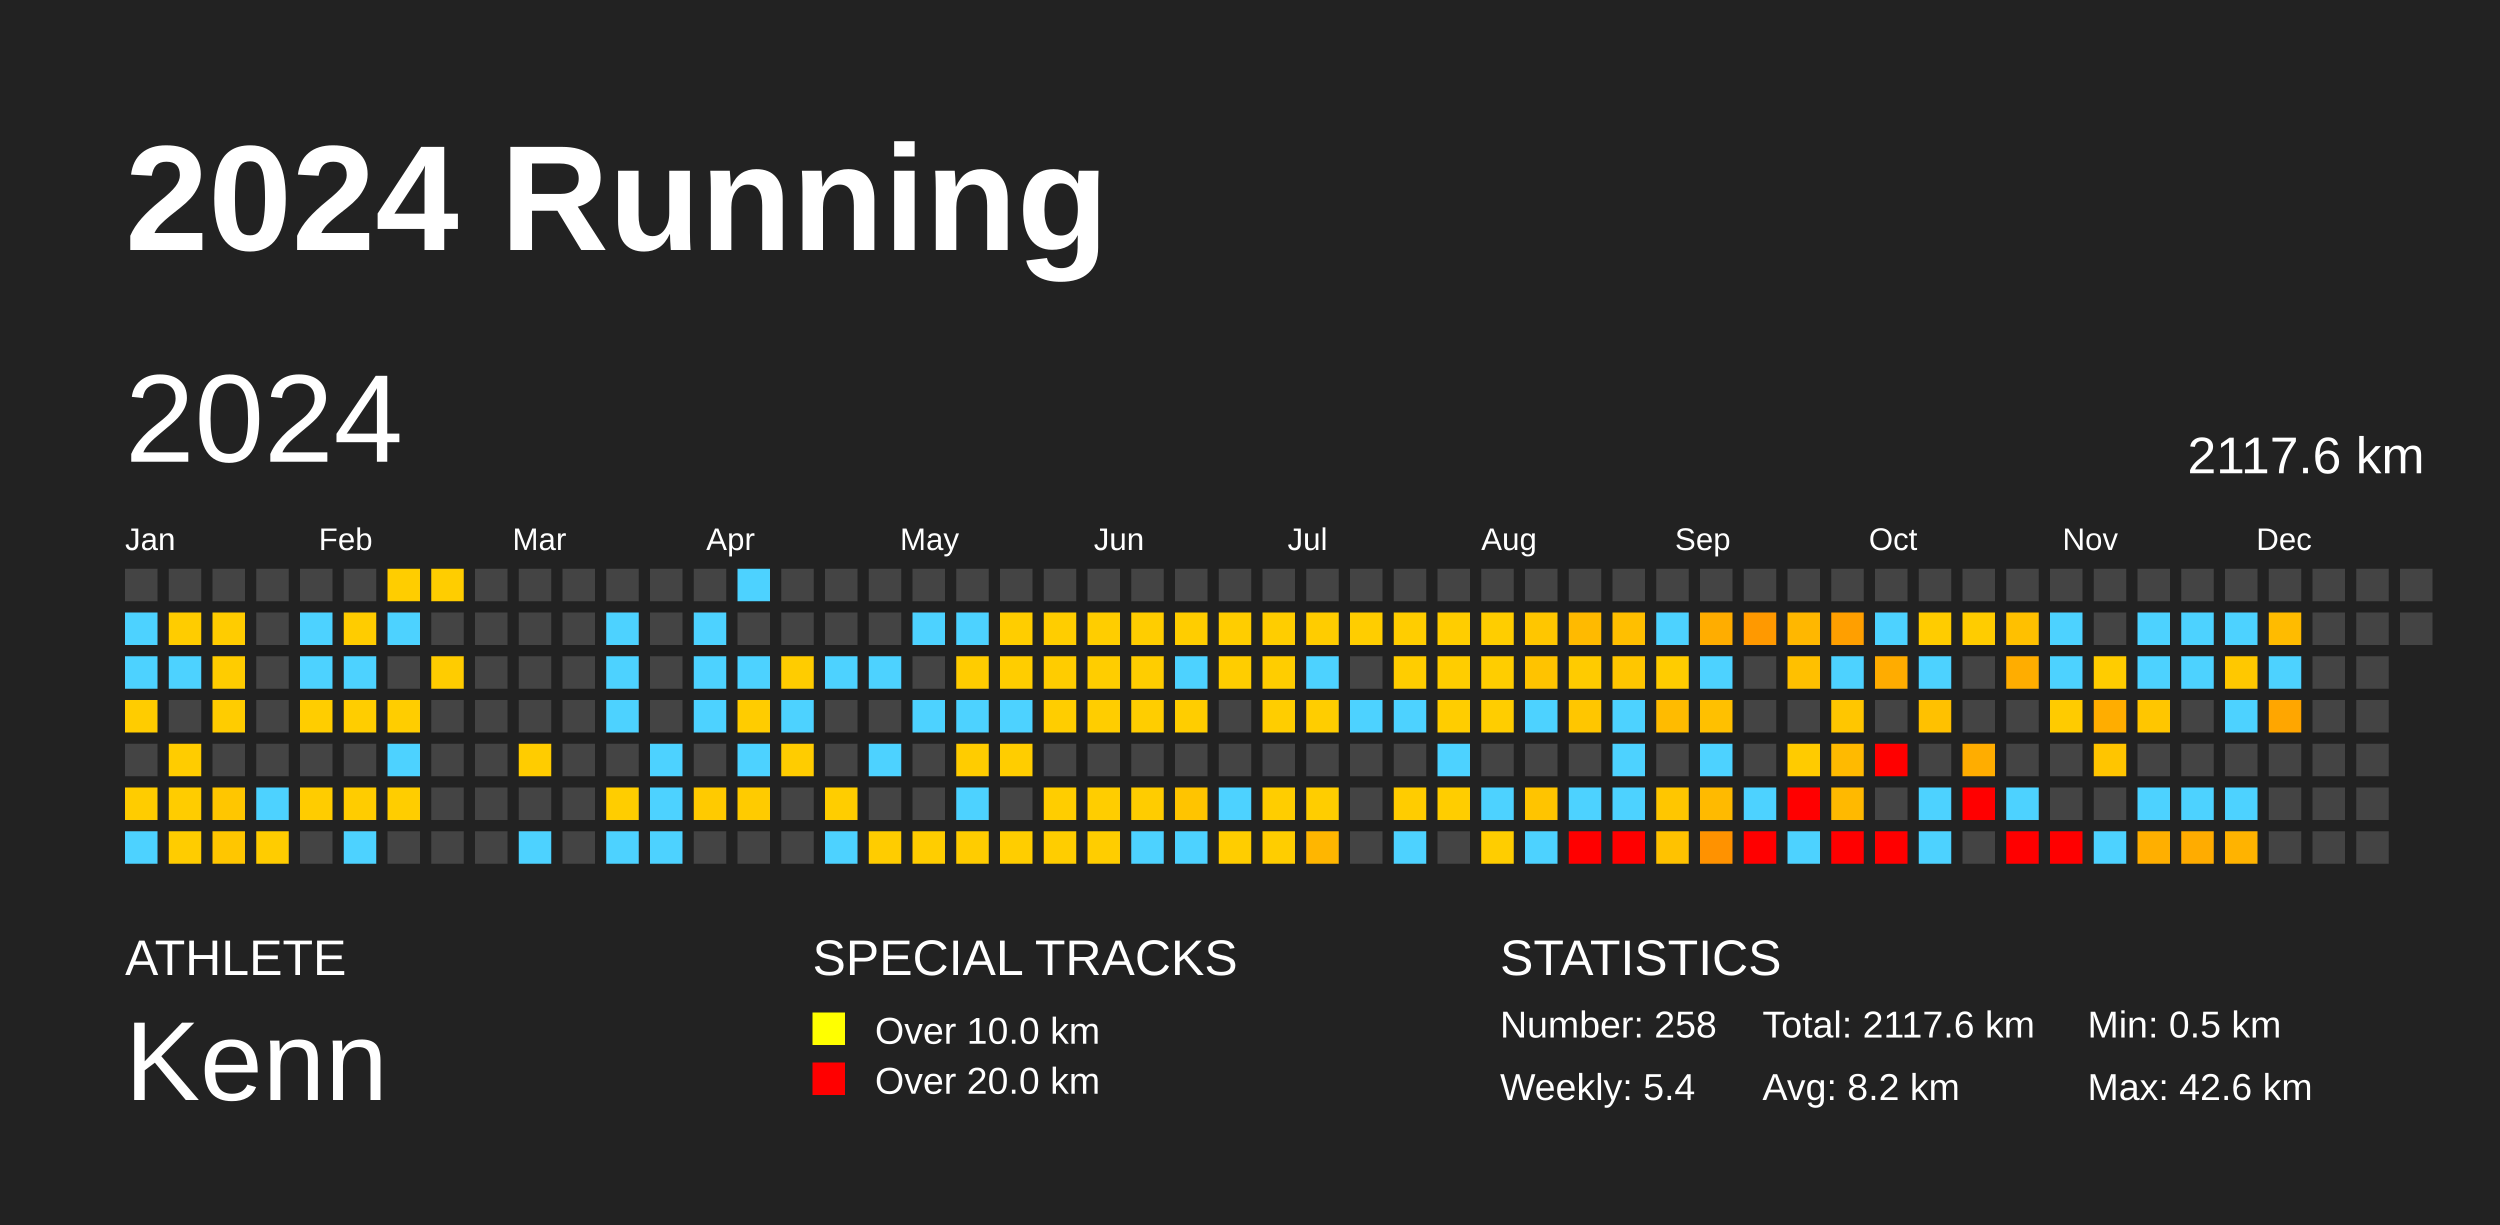
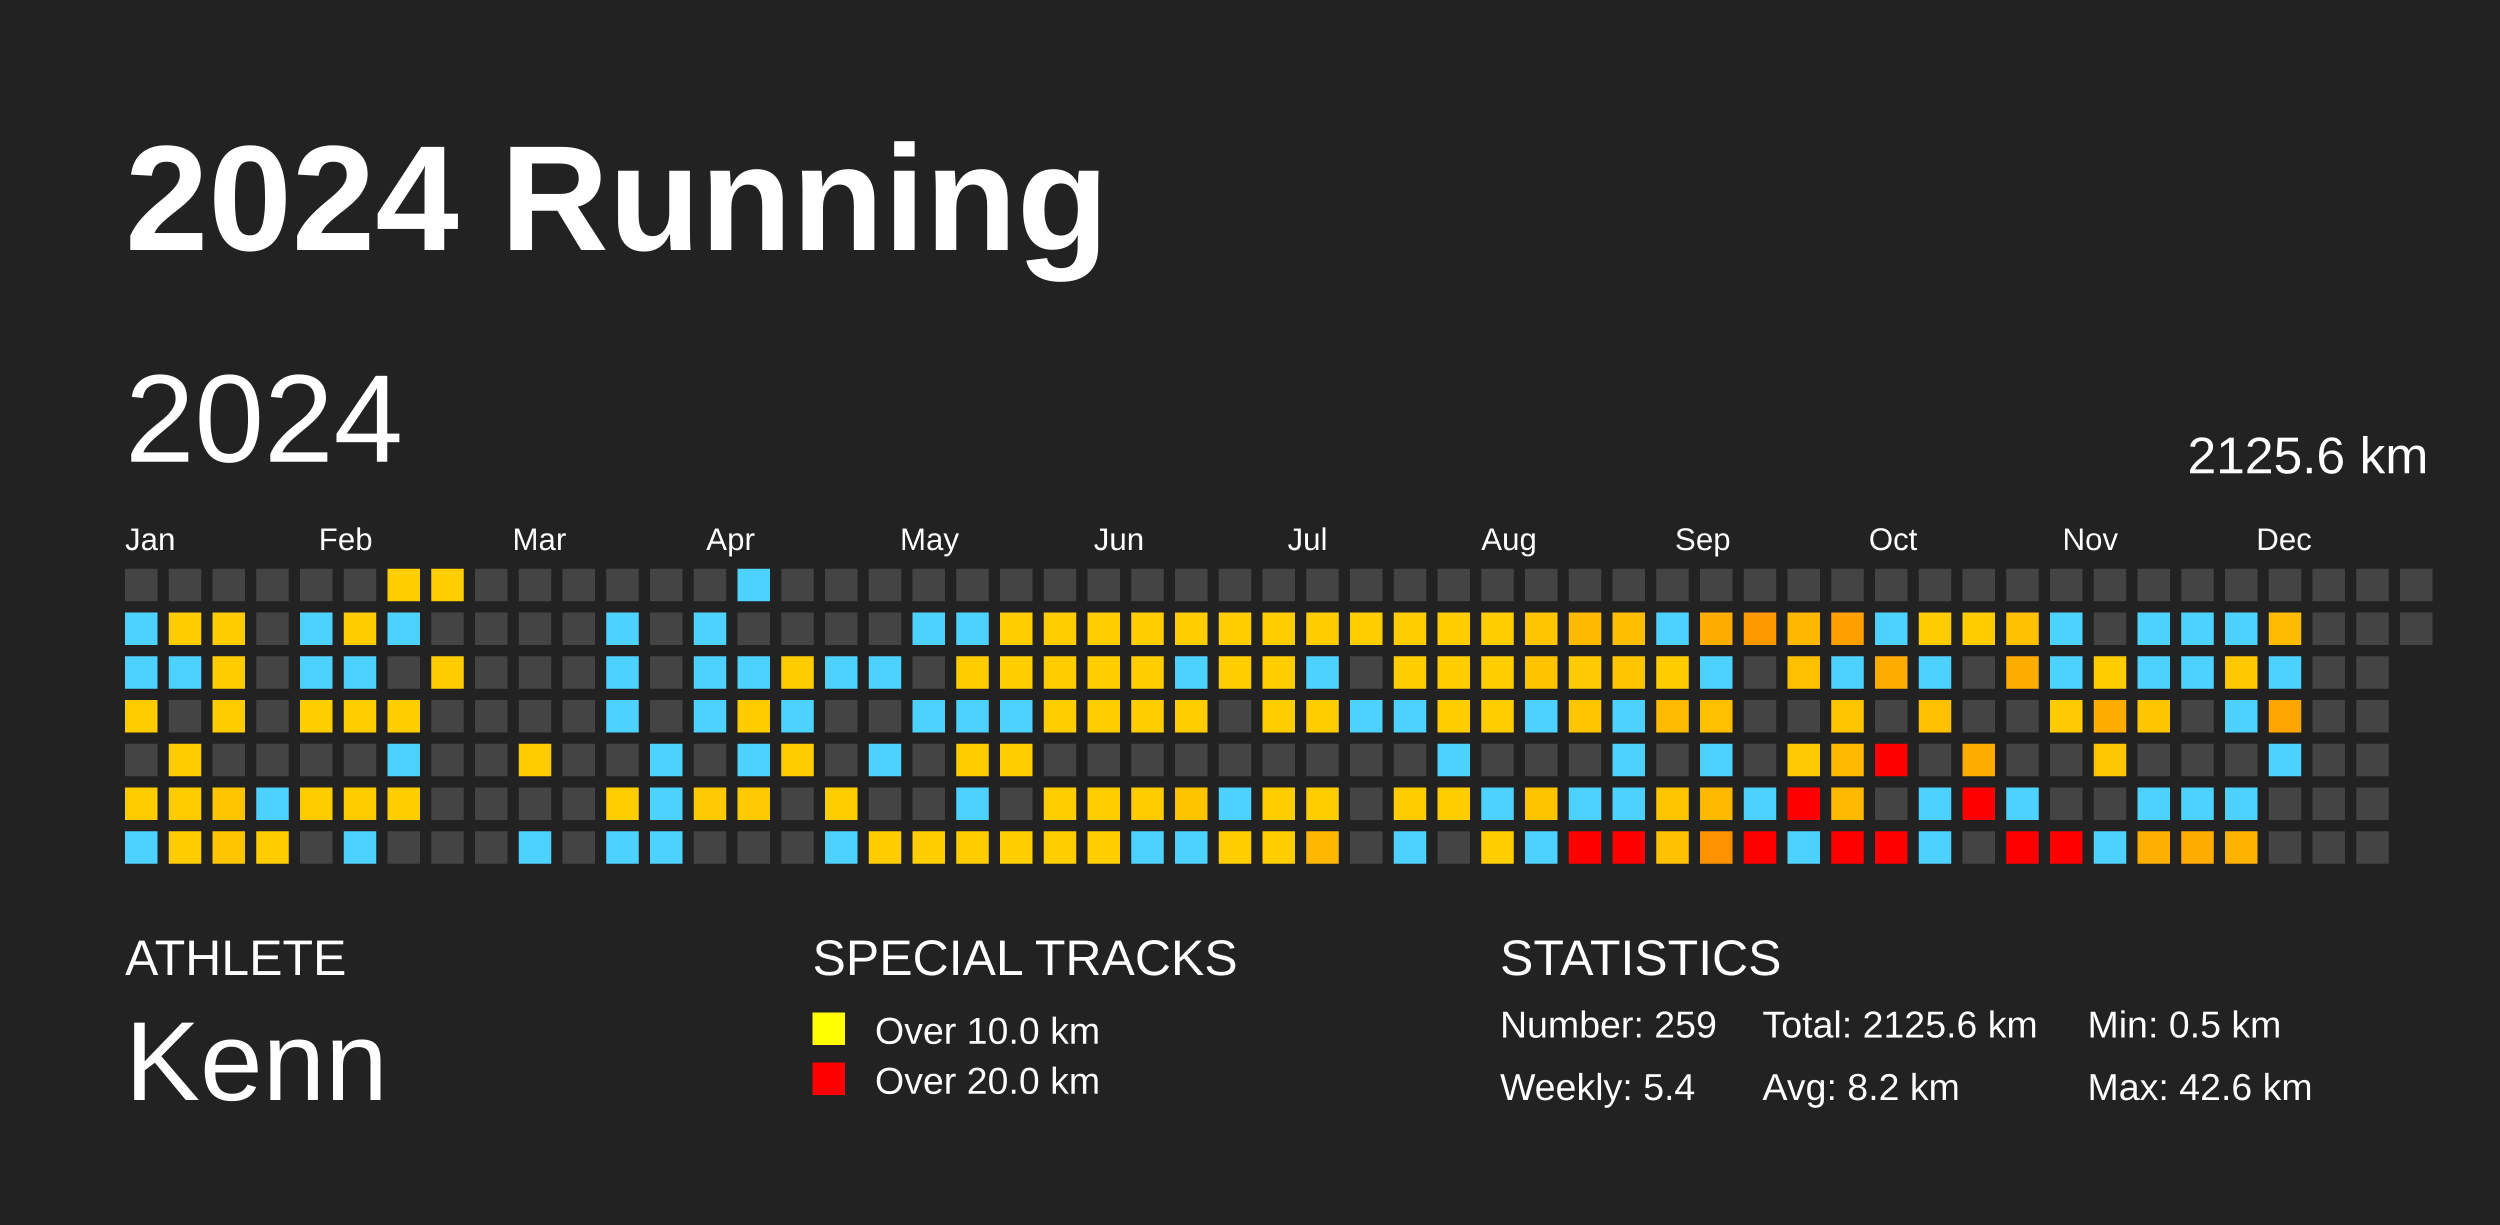
<svg xmlns="http://www.w3.org/2000/svg" baseProfile="full" height="98mm" version="1.1" viewBox="0,0,200,98" width="200mm">
  <defs />
  <rect fill="#222222" height="98" width="200" x="0" y="0" />
  <text fill="#FFFFFF" style="font-size:12px; font-family:Arial; font-weight:bold;" x="10" y="20">2024 Running</text>
  <text fill="#FFFFFF" style="font-size:4px; font-family:Arial" x="10" y="78">ATHLETE</text>
  <text fill="#FFFFFF" style="font-size:9px; font-family:Arial" x="10" y="88">Kenn</text>
  <text fill="#FFFFFF" style="font-size:4px; font-family:Arial" x="65" y="78">SPECIAL TRACKS</text>
  <rect fill="yellow" height="2.6" width="2.6" x="65" y="81" />
  <text fill="#FFFFFF" style="font-size:3px; font-family:Arial" x="70" y="83.5">Over 10.0 km</text>
  <rect fill="red" height="2.6" width="2.6" x="65" y="85" />
  <text fill="#FFFFFF" style="font-size:3px; font-family:Arial" x="70" y="87.5">Over 20.0 km</text>
  <text fill="#FFFFFF" style="font-size:4px; font-family:Arial" x="120" y="78">STATISTICS</text>
-   <text fill="#FFFFFF" style="font-size:3px; font-family:Arial" x="120" y="83">Number: 258</text>
+   <text fill="#FFFFFF" style="font-size:3px; font-family:Arial" x="120" y="83">Number: 259</text>
  <text fill="#FFFFFF" style="font-size:3px; font-family:Arial" x="120" y="88">Weekly: 5.4</text>
-   <text fill="#FFFFFF" style="font-size:3px; font-family:Arial" x="141" y="83">Total: 2117.6 km</text>
+   <text fill="#FFFFFF" style="font-size:3px; font-family:Arial" x="141" y="83">Total: 2125.6 km</text>
  <text fill="#FFFFFF" style="font-size:3px; font-family:Arial" x="141" y="88">Avg: 8.2 km</text>
  <text fill="#FFFFFF" style="font-size:3px; font-family:Arial" x="167" y="83">Min: 0.5 km</text>
  <text fill="#FFFFFF" style="font-size:3px; font-family:Arial" x="167" y="88">Max: 42.6 km</text>
  <text dominant-baseline="hanging" fill="#FFFFFF" style="font-size:10.0px; font-family:Arial;" x="10" y="30">2024</text>
-   <text dominant-baseline="hanging" fill="#FFFFFF" style="font-size:4.125px; font-family:Arial;" x="175" y="35">2117.6 km</text>
+   <text dominant-baseline="hanging" fill="#FFFFFF" style="font-size:4.125px; font-family:Arial;" x="175" y="35">2125.6 km</text>
  <text fill="#FFFFFF" style="font-size:2.5px; font-family:Arial" x="10.0" y="44">Jan</text>
  <text fill="#FFFFFF" style="font-size:2.5px; font-family:Arial" x="25.5" y="44">Feb</text>
  <text fill="#FFFFFF" style="font-size:2.5px; font-family:Arial" x="41.0" y="44">Mar</text>
  <text fill="#FFFFFF" style="font-size:2.5px; font-family:Arial" x="56.5" y="44">Apr</text>
  <text fill="#FFFFFF" style="font-size:2.5px; font-family:Arial" x="72.0" y="44">May</text>
  <text fill="#FFFFFF" style="font-size:2.5px; font-family:Arial" x="87.5" y="44">Jun</text>
  <text fill="#FFFFFF" style="font-size:2.5px; font-family:Arial" x="103.0" y="44">Jul</text>
  <text fill="#FFFFFF" style="font-size:2.5px; font-family:Arial" x="118.5" y="44">Aug</text>
  <text fill="#FFFFFF" style="font-size:2.5px; font-family:Arial" x="134.0" y="44">Sep</text>
  <text fill="#FFFFFF" style="font-size:2.5px; font-family:Arial" x="149.5" y="44">Oct</text>
  <text fill="#FFFFFF" style="font-size:2.5px; font-family:Arial" x="165.0" y="44">Nov</text>
  <text fill="#FFFFFF" style="font-size:2.5px; font-family:Arial" x="180.5" y="44">Dec</text>
  <rect fill="#444444" height="2.6" width="2.6" x="10.0" y="45.5" />
  <rect fill="#4dd2ff" height="2.6" width="2.6" x="10.0" y="49.0" />
  <rect fill="#4dd2ff" height="2.6" width="2.6" x="10.0" y="52.5" />
  <rect fill="#ffcc00" height="2.6" width="2.6" x="10.0" y="56.0" />
  <rect fill="#444444" height="2.6" width="2.6" x="10.0" y="59.5" />
  <rect fill="#ffcc00" height="2.6" width="2.6" x="10.0" y="63.0" />
  <rect fill="#4dd2ff" height="2.6" width="2.6" x="10.0" y="66.5" />
  <rect fill="#444444" height="2.6" width="2.6" x="13.5" y="45.5" />
  <rect fill="#ffcc00" height="2.6" width="2.6" x="13.5" y="49.0" />
  <rect fill="#4dd2ff" height="2.6" width="2.6" x="13.5" y="52.5" />
  <rect fill="#444444" height="2.6" width="2.6" x="13.5" y="56.0" />
  <rect fill="#ffcc00" height="2.6" width="2.6" x="13.5" y="59.5" />
  <rect fill="#ffcc00" height="2.6" width="2.6" x="13.5" y="63.0" />
  <rect fill="#ffcc00" height="2.6" width="2.6" x="13.5" y="66.5" />
  <rect fill="#444444" height="2.6" width="2.6" x="17.0" y="45.5" />
  <rect fill="#ffcc00" height="2.6" width="2.6" x="17.0" y="49.0" />
  <rect fill="#ffcc00" height="2.6" width="2.6" x="17.0" y="52.5" />
  <rect fill="#ffcc00" height="2.6" width="2.6" x="17.0" y="56.0" />
  <rect fill="#444444" height="2.6" width="2.6" x="17.0" y="59.5" />
  <rect fill="#ffc600" height="2.6" width="2.6" x="17.0" y="63.0" />
  <rect fill="#ffc600" height="2.6" width="2.6" x="17.0" y="66.5" />
  <rect fill="#444444" height="2.6" width="2.6" x="20.5" y="45.5" />
  <rect fill="#444444" height="2.6" width="2.6" x="20.5" y="49.0" />
  <rect fill="#444444" height="2.6" width="2.6" x="20.5" y="52.5" />
  <rect fill="#444444" height="2.6" width="2.6" x="20.5" y="56.0" />
  <rect fill="#444444" height="2.6" width="2.6" x="20.5" y="59.5" />
  <rect fill="#4dd2ff" height="2.6" width="2.6" x="20.5" y="63.0" />
  <rect fill="#ffcc00" height="2.6" width="2.6" x="20.5" y="66.5" />
  <rect fill="#444444" height="2.6" width="2.6" x="24.0" y="45.5" />
  <rect fill="#4dd2ff" height="2.6" width="2.6" x="24.0" y="49.0" />
  <rect fill="#4dd2ff" height="2.6" width="2.6" x="24.0" y="52.5" />
  <rect fill="#ffcd00" height="2.6" width="2.6" x="24.0" y="56.0" />
  <rect fill="#444444" height="2.6" width="2.6" x="24.0" y="59.5" />
  <rect fill="#ffcc00" height="2.6" width="2.6" x="24.0" y="63.0" />
  <rect fill="#444444" height="2.6" width="2.6" x="24.0" y="66.5" />
  <rect fill="#444444" height="2.6" width="2.6" x="27.5" y="45.5" />
  <rect fill="#ffcc00" height="2.6" width="2.6" x="27.5" y="49.0" />
  <rect fill="#4dd2ff" height="2.6" width="2.6" x="27.5" y="52.5" />
  <rect fill="#ffcd00" height="2.6" width="2.6" x="27.5" y="56.0" />
  <rect fill="#444444" height="2.6" width="2.6" x="27.5" y="59.5" />
  <rect fill="#ffcc00" height="2.6" width="2.6" x="27.5" y="63.0" />
  <rect fill="#4dd2ff" height="2.6" width="2.6" x="27.5" y="66.5" />
  <rect fill="#ffcd00" height="2.6" width="2.6" x="31.0" y="45.5" />
  <rect fill="#4dd2ff" height="2.6" width="2.6" x="31.0" y="49.0" />
  <rect fill="#444444" height="2.6" width="2.6" x="31.0" y="52.5" />
  <rect fill="#ffcd00" height="2.6" width="2.6" x="31.0" y="56.0" />
  <rect fill="#4dd2ff" height="2.6" width="2.6" x="31.0" y="59.5" />
  <rect fill="#ffcd00" height="2.6" width="2.6" x="31.0" y="63.0" />
  <rect fill="#444444" height="2.6" width="2.6" x="31.0" y="66.5" />
  <rect fill="#ffcd00" height="2.6" width="2.6" x="34.5" y="45.5" />
  <rect fill="#444444" height="2.6" width="2.6" x="34.5" y="49.0" />
  <rect fill="#ffcc00" height="2.6" width="2.6" x="34.5" y="52.5" />
  <rect fill="#444444" height="2.6" width="2.6" x="34.5" y="56.0" />
  <rect fill="#444444" height="2.6" width="2.6" x="34.5" y="59.5" />
  <rect fill="#444444" height="2.6" width="2.6" x="34.5" y="63.0" />
  <rect fill="#444444" height="2.6" width="2.6" x="34.5" y="66.5" />
  <rect fill="#444444" height="2.6" width="2.6" x="38.0" y="45.5" />
  <rect fill="#444444" height="2.6" width="2.6" x="38.0" y="49.0" />
  <rect fill="#444444" height="2.6" width="2.6" x="38.0" y="52.5" />
  <rect fill="#444444" height="2.6" width="2.6" x="38.0" y="56.0" />
  <rect fill="#444444" height="2.6" width="2.6" x="38.0" y="59.5" />
  <rect fill="#444444" height="2.6" width="2.6" x="38.0" y="63.0" />
  <rect fill="#444444" height="2.6" width="2.6" x="38.0" y="66.5" />
  <rect fill="#444444" height="2.6" width="2.6" x="41.5" y="45.5" />
  <rect fill="#444444" height="2.6" width="2.6" x="41.5" y="49.0" />
  <rect fill="#444444" height="2.6" width="2.6" x="41.5" y="52.5" />
  <rect fill="#444444" height="2.6" width="2.6" x="41.5" y="56.0" />
  <rect fill="#ffcc00" height="2.6" width="2.6" x="41.5" y="59.5" />
  <rect fill="#444444" height="2.6" width="2.6" x="41.5" y="63.0" />
  <rect fill="#4dd2ff" height="2.6" width="2.6" x="41.5" y="66.5" />
  <rect fill="#444444" height="2.6" width="2.6" x="45.0" y="45.5" />
  <rect fill="#444444" height="2.6" width="2.6" x="45.0" y="49.0" />
  <rect fill="#444444" height="2.6" width="2.6" x="45.0" y="52.5" />
  <rect fill="#444444" height="2.6" width="2.6" x="45.0" y="56.0" />
  <rect fill="#444444" height="2.6" width="2.6" x="45.0" y="59.5" />
  <rect fill="#444444" height="2.6" width="2.6" x="45.0" y="63.0" />
  <rect fill="#444444" height="2.6" width="2.6" x="45.0" y="66.5" />
  <rect fill="#444444" height="2.6" width="2.6" x="48.5" y="45.5" />
  <rect fill="#4dd2ff" height="2.6" width="2.6" x="48.5" y="49.0" />
  <rect fill="#4dd2ff" height="2.6" width="2.6" x="48.5" y="52.5" />
  <rect fill="#4dd2ff" height="2.6" width="2.6" x="48.5" y="56.0" />
  <rect fill="#444444" height="2.6" width="2.6" x="48.5" y="59.5" />
  <rect fill="#ffcd00" height="2.6" width="2.6" x="48.5" y="63.0" />
  <rect fill="#4dd2ff" height="2.6" width="2.6" x="48.5" y="66.5" />
  <rect fill="#444444" height="2.6" width="2.6" x="52.0" y="45.5" />
  <rect fill="#444444" height="2.6" width="2.6" x="52.0" y="49.0" />
  <rect fill="#444444" height="2.6" width="2.6" x="52.0" y="52.5" />
  <rect fill="#444444" height="2.6" width="2.6" x="52.0" y="56.0" />
  <rect fill="#4dd2ff" height="2.6" width="2.6" x="52.0" y="59.5" />
  <rect fill="#4dd2ff" height="2.6" width="2.6" x="52.0" y="63.0" />
  <rect fill="#4dd2ff" height="2.6" width="2.6" x="52.0" y="66.5" />
  <rect fill="#444444" height="2.6" width="2.6" x="55.5" y="45.5" />
  <rect fill="#4dd2ff" height="2.6" width="2.6" x="55.5" y="49.0" />
  <rect fill="#4dd2ff" height="2.6" width="2.6" x="55.5" y="52.5" />
  <rect fill="#4dd2ff" height="2.6" width="2.6" x="55.5" y="56.0" />
  <rect fill="#444444" height="2.6" width="2.6" x="55.5" y="59.5" />
  <rect fill="#ffca00" height="2.6" width="2.6" x="55.5" y="63.0" />
  <rect fill="#444444" height="2.6" width="2.6" x="55.5" y="66.5" />
  <rect fill="#4dd2ff" height="2.6" width="2.6" x="59.0" y="45.5" />
  <rect fill="#444444" height="2.6" width="2.6" x="59.0" y="49.0" />
  <rect fill="#4dd2ff" height="2.6" width="2.6" x="59.0" y="52.5" />
  <rect fill="#ffcc00" height="2.6" width="2.6" x="59.0" y="56.0" />
  <rect fill="#4dd2ff" height="2.6" width="2.6" x="59.0" y="59.5" />
  <rect fill="#ffcb00" height="2.6" width="2.6" x="59.0" y="63.0" />
  <rect fill="#444444" height="2.6" width="2.6" x="59.0" y="66.5" />
  <rect fill="#444444" height="2.6" width="2.6" x="62.5" y="45.5" />
  <rect fill="#444444" height="2.6" width="2.6" x="62.5" y="49.0" />
  <rect fill="#ffcc00" height="2.6" width="2.6" x="62.5" y="52.5" />
  <rect fill="#4dd2ff" height="2.6" width="2.6" x="62.5" y="56.0" />
  <rect fill="#ffcc00" height="2.6" width="2.6" x="62.5" y="59.5" />
  <rect fill="#444444" height="2.6" width="2.6" x="62.5" y="63.0" />
  <rect fill="#444444" height="2.6" width="2.6" x="62.5" y="66.5" />
  <rect fill="#444444" height="2.6" width="2.6" x="66.0" y="45.5" />
  <rect fill="#444444" height="2.6" width="2.6" x="66.0" y="49.0" />
  <rect fill="#4dd2ff" height="2.6" width="2.6" x="66.0" y="52.5" />
  <rect fill="#444444" height="2.6" width="2.6" x="66.0" y="56.0" />
  <rect fill="#444444" height="2.6" width="2.6" x="66.0" y="59.5" />
  <rect fill="#ffcd00" height="2.6" width="2.6" x="66.0" y="63.0" />
  <rect fill="#4dd2ff" height="2.6" width="2.6" x="66.0" y="66.5" />
  <rect fill="#444444" height="2.6" width="2.6" x="69.5" y="45.5" />
  <rect fill="#444444" height="2.6" width="2.6" x="69.5" y="49.0" />
  <rect fill="#4dd2ff" height="2.6" width="2.6" x="69.5" y="52.5" />
  <rect fill="#444444" height="2.6" width="2.6" x="69.5" y="56.0" />
  <rect fill="#4dd2ff" height="2.6" width="2.6" x="69.5" y="59.5" />
  <rect fill="#444444" height="2.6" width="2.6" x="69.5" y="63.0" />
  <rect fill="#ffcc00" height="2.6" width="2.6" x="69.5" y="66.5" />
  <rect fill="#444444" height="2.6" width="2.6" x="73.0" y="45.5" />
  <rect fill="#4dd2ff" height="2.6" width="2.6" x="73.0" y="49.0" />
  <rect fill="#444444" height="2.6" width="2.6" x="73.0" y="52.5" />
  <rect fill="#4dd2ff" height="2.6" width="2.6" x="73.0" y="56.0" />
  <rect fill="#444444" height="2.6" width="2.6" x="73.0" y="59.5" />
  <rect fill="#444444" height="2.6" width="2.6" x="73.0" y="63.0" />
  <rect fill="#ffcd00" height="2.6" width="2.6" x="73.0" y="66.5" />
  <rect fill="#444444" height="2.6" width="2.6" x="76.5" y="45.5" />
  <rect fill="#4dd2ff" height="2.6" width="2.6" x="76.5" y="49.0" />
  <rect fill="#ffcc00" height="2.6" width="2.6" x="76.5" y="52.5" />
  <rect fill="#4dd2ff" height="2.6" width="2.6" x="76.5" y="56.0" />
  <rect fill="#ffcc00" height="2.6" width="2.6" x="76.5" y="59.5" />
  <rect fill="#4dd2ff" height="2.6" width="2.6" x="76.5" y="63.0" />
  <rect fill="#ffcc00" height="2.6" width="2.6" x="76.5" y="66.5" />
  <rect fill="#444444" height="2.6" width="2.6" x="80.0" y="45.5" />
  <rect fill="#ffcd00" height="2.6" width="2.6" x="80.0" y="49.0" />
  <rect fill="#ffcd00" height="2.6" width="2.6" x="80.0" y="52.5" />
  <rect fill="#4dd2ff" height="2.6" width="2.6" x="80.0" y="56.0" />
  <rect fill="#ffcd00" height="2.6" width="2.6" x="80.0" y="59.5" />
  <rect fill="#444444" height="2.6" width="2.6" x="80.0" y="63.0" />
  <rect fill="#ffcd00" height="2.6" width="2.6" x="80.0" y="66.5" />
  <rect fill="#444444" height="2.6" width="2.6" x="83.5" y="45.5" />
  <rect fill="#ffcd00" height="2.6" width="2.6" x="83.5" y="49.0" />
  <rect fill="#ffcc00" height="2.6" width="2.6" x="83.5" y="52.5" />
  <rect fill="#ffcd00" height="2.6" width="2.6" x="83.5" y="56.0" />
  <rect fill="#444444" height="2.6" width="2.6" x="83.5" y="59.5" />
  <rect fill="#ffcd00" height="2.6" width="2.6" x="83.5" y="63.0" />
  <rect fill="#ffcd00" height="2.6" width="2.6" x="83.5" y="66.5" />
  <rect fill="#444444" height="2.6" width="2.6" x="87.0" y="45.5" />
  <rect fill="#ffcd00" height="2.6" width="2.6" x="87.0" y="49.0" />
  <rect fill="#ffcd00" height="2.6" width="2.6" x="87.0" y="52.5" />
  <rect fill="#ffcd00" height="2.6" width="2.6" x="87.0" y="56.0" />
  <rect fill="#444444" height="2.6" width="2.6" x="87.0" y="59.5" />
  <rect fill="#ffcd00" height="2.6" width="2.6" x="87.0" y="63.0" />
  <rect fill="#ffcd00" height="2.6" width="2.6" x="87.0" y="66.5" />
  <rect fill="#444444" height="2.6" width="2.6" x="90.5" y="45.5" />
  <rect fill="#ffcd00" height="2.6" width="2.6" x="90.5" y="49.0" />
  <rect fill="#ffcd00" height="2.6" width="2.6" x="90.5" y="52.5" />
  <rect fill="#ffcd00" height="2.6" width="2.6" x="90.5" y="56.0" />
  <rect fill="#444444" height="2.6" width="2.6" x="90.5" y="59.5" />
  <rect fill="#ffcc00" height="2.6" width="2.6" x="90.5" y="63.0" />
  <rect fill="#4dd2ff" height="2.6" width="2.6" x="90.5" y="66.5" />
  <rect fill="#444444" height="2.6" width="2.6" x="94.0" y="45.5" />
  <rect fill="#ffcd00" height="2.6" width="2.6" x="94.0" y="49.0" />
  <rect fill="#4dd2ff" height="2.6" width="2.6" x="94.0" y="52.5" />
  <rect fill="#ffcd00" height="2.6" width="2.6" x="94.0" y="56.0" />
  <rect fill="#444444" height="2.6" width="2.6" x="94.0" y="59.5" />
  <rect fill="#ffc400" height="2.6" width="2.6" x="94.0" y="63.0" />
  <rect fill="#4dd2ff" height="2.6" width="2.6" x="94.0" y="66.5" />
  <rect fill="#444444" height="2.6" width="2.6" x="97.5" y="45.5" />
  <rect fill="#ffcd00" height="2.6" width="2.6" x="97.5" y="49.0" />
  <rect fill="#ffcd00" height="2.6" width="2.6" x="97.5" y="52.5" />
  <rect fill="#444444" height="2.6" width="2.6" x="97.5" y="56.0" />
  <rect fill="#444444" height="2.6" width="2.6" x="97.5" y="59.5" />
  <rect fill="#4dd2ff" height="2.6" width="2.6" x="97.5" y="63.0" />
  <rect fill="#ffcd00" height="2.6" width="2.6" x="97.5" y="66.5" />
  <rect fill="#444444" height="2.6" width="2.6" x="101.0" y="45.5" />
  <rect fill="#ffcd00" height="2.6" width="2.6" x="101.0" y="49.0" />
  <rect fill="#ffcd00" height="2.6" width="2.6" x="101.0" y="52.5" />
  <rect fill="#ffcd00" height="2.6" width="2.6" x="101.0" y="56.0" />
  <rect fill="#444444" height="2.6" width="2.6" x="101.0" y="59.5" />
  <rect fill="#ffcd00" height="2.6" width="2.6" x="101.0" y="63.0" />
  <rect fill="#ffcd00" height="2.6" width="2.6" x="101.0" y="66.5" />
  <rect fill="#444444" height="2.6" width="2.6" x="104.5" y="45.5" />
  <rect fill="#ffcc00" height="2.6" width="2.6" x="104.5" y="49.0" />
  <rect fill="#4dd2ff" height="2.6" width="2.6" x="104.5" y="52.5" />
  <rect fill="#ffcd00" height="2.6" width="2.6" x="104.5" y="56.0" />
  <rect fill="#444444" height="2.6" width="2.6" x="104.5" y="59.5" />
  <rect fill="#ffcd00" height="2.6" width="2.6" x="104.5" y="63.0" />
  <rect fill="#ffb600" height="2.6" width="2.6" x="104.5" y="66.5" />
  <rect fill="#444444" height="2.6" width="2.6" x="108.0" y="45.5" />
  <rect fill="#ffcd00" height="2.6" width="2.6" x="108.0" y="49.0" />
  <rect fill="#444444" height="2.6" width="2.6" x="108.0" y="52.5" />
  <rect fill="#4dd2ff" height="2.6" width="2.6" x="108.0" y="56.0" />
  <rect fill="#444444" height="2.6" width="2.6" x="108.0" y="59.5" />
  <rect fill="#444444" height="2.6" width="2.6" x="108.0" y="63.0" />
  <rect fill="#444444" height="2.6" width="2.6" x="108.0" y="66.5" />
  <rect fill="#444444" height="2.6" width="2.6" x="111.5" y="45.5" />
  <rect fill="#ffcd00" height="2.6" width="2.6" x="111.5" y="49.0" />
  <rect fill="#ffcd00" height="2.6" width="2.6" x="111.5" y="52.5" />
  <rect fill="#4dd2ff" height="2.6" width="2.6" x="111.5" y="56.0" />
  <rect fill="#444444" height="2.6" width="2.6" x="111.5" y="59.5" />
  <rect fill="#ffcc00" height="2.6" width="2.6" x="111.5" y="63.0" />
  <rect fill="#4dd2ff" height="2.6" width="2.6" x="111.5" y="66.5" />
  <rect fill="#444444" height="2.6" width="2.6" x="115.0" y="45.5" />
  <rect fill="#ffcd00" height="2.6" width="2.6" x="115.0" y="49.0" />
  <rect fill="#ffcd00" height="2.6" width="2.6" x="115.0" y="52.5" />
  <rect fill="#ffcd00" height="2.6" width="2.6" x="115.0" y="56.0" />
  <rect fill="#4dd2ff" height="2.6" width="2.6" x="115.0" y="59.5" />
  <rect fill="#ffcd00" height="2.6" width="2.6" x="115.0" y="63.0" />
  <rect fill="#444444" height="2.6" width="2.6" x="115.0" y="66.5" />
  <rect fill="#444444" height="2.6" width="2.6" x="118.5" y="45.5" />
  <rect fill="#ffcd00" height="2.6" width="2.6" x="118.5" y="49.0" />
  <rect fill="#ffcd00" height="2.6" width="2.6" x="118.5" y="52.5" />
  <rect fill="#ffcd00" height="2.6" width="2.6" x="118.5" y="56.0" />
  <rect fill="#444444" height="2.6" width="2.6" x="118.5" y="59.5" />
  <rect fill="#4dd2ff" height="2.6" width="2.6" x="118.5" y="63.0" />
  <rect fill="#ffcd00" height="2.6" width="2.6" x="118.5" y="66.5" />
  <rect fill="#444444" height="2.6" width="2.6" x="122.0" y="45.5" />
  <rect fill="#ffc600" height="2.6" width="2.6" x="122.0" y="49.0" />
  <rect fill="#ffc300" height="2.6" width="2.6" x="122.0" y="52.5" />
  <rect fill="#4dd2ff" height="2.6" width="2.6" x="122.0" y="56.0" />
  <rect fill="#444444" height="2.6" width="2.6" x="122.0" y="59.5" />
  <rect fill="#ffc400" height="2.6" width="2.6" x="122.0" y="63.0" />
  <rect fill="#4dd2ff" height="2.6" width="2.6" x="122.0" y="66.5" />
  <rect fill="#444444" height="2.6" width="2.6" x="125.5" y="45.5" />
  <rect fill="#ffba00" height="2.6" width="2.6" x="125.5" y="49.0" />
  <rect fill="#ffcb00" height="2.6" width="2.6" x="125.5" y="52.5" />
  <rect fill="#ffc600" height="2.6" width="2.6" x="125.5" y="56.0" />
  <rect fill="#444444" height="2.6" width="2.6" x="125.5" y="59.5" />
  <rect fill="#4dd2ff" height="2.6" width="2.6" x="125.5" y="63.0" />
  <rect fill="red" height="2.6" width="2.6" x="125.5" y="66.5" />
  <rect fill="#444444" height="2.6" width="2.6" x="129.0" y="45.5" />
  <rect fill="#ffbf00" height="2.6" width="2.6" x="129.0" y="49.0" />
  <rect fill="#ffc600" height="2.6" width="2.6" x="129.0" y="52.5" />
  <rect fill="#4dd2ff" height="2.6" width="2.6" x="129.0" y="56.0" />
  <rect fill="#4dd2ff" height="2.6" width="2.6" x="129.0" y="59.5" />
  <rect fill="#4dd2ff" height="2.6" width="2.6" x="129.0" y="63.0" />
  <rect fill="red" height="2.6" width="2.6" x="129.0" y="66.5" />
  <rect fill="#444444" height="2.6" width="2.6" x="132.5" y="45.5" />
  <rect fill="#4dd2ff" height="2.6" width="2.6" x="132.5" y="49.0" />
  <rect fill="#ffcc00" height="2.6" width="2.6" x="132.5" y="52.5" />
  <rect fill="#ffbb00" height="2.6" width="2.6" x="132.5" y="56.0" />
  <rect fill="#444444" height="2.6" width="2.6" x="132.5" y="59.5" />
  <rect fill="#ffc600" height="2.6" width="2.6" x="132.5" y="63.0" />
  <rect fill="#ffc200" height="2.6" width="2.6" x="132.5" y="66.5" />
  <rect fill="#444444" height="2.6" width="2.6" x="136.0" y="45.5" />
  <rect fill="#ffad00" height="2.6" width="2.6" x="136.0" y="49.0" />
  <rect fill="#4dd2ff" height="2.6" width="2.6" x="136.0" y="52.5" />
  <rect fill="#ffc000" height="2.6" width="2.6" x="136.0" y="56.0" />
  <rect fill="#4dd2ff" height="2.6" width="2.6" x="136.0" y="59.5" />
  <rect fill="#ffba00" height="2.6" width="2.6" x="136.0" y="63.0" />
  <rect fill="#ff9200" height="2.6" width="2.6" x="136.0" y="66.5" />
  <rect fill="#444444" height="2.6" width="2.6" x="139.5" y="45.5" />
  <rect fill="#ff9900" height="2.6" width="2.6" x="139.5" y="49.0" />
  <rect fill="#444444" height="2.6" width="2.6" x="139.5" y="52.5" />
  <rect fill="#444444" height="2.6" width="2.6" x="139.5" y="56.0" />
  <rect fill="#444444" height="2.6" width="2.6" x="139.5" y="59.5" />
  <rect fill="#4dd2ff" height="2.6" width="2.6" x="139.5" y="63.0" />
  <rect fill="red" height="2.6" width="2.6" x="139.5" y="66.5" />
  <rect fill="#444444" height="2.6" width="2.6" x="143.0" y="45.5" />
  <rect fill="#ffb700" height="2.6" width="2.6" x="143.0" y="49.0" />
  <rect fill="#ffc000" height="2.6" width="2.6" x="143.0" y="52.5" />
  <rect fill="#444444" height="2.6" width="2.6" x="143.0" y="56.0" />
  <rect fill="#ffcb00" height="2.6" width="2.6" x="143.0" y="59.5" />
  <rect fill="red" height="2.6" width="2.6" x="143.0" y="63.0" />
  <rect fill="#4dd2ff" height="2.6" width="2.6" x="143.0" y="66.5" />
  <rect fill="#444444" height="2.6" width="2.6" x="146.5" y="45.5" />
  <rect fill="#ff9f00" height="2.6" width="2.6" x="146.5" y="49.0" />
  <rect fill="#4dd2ff" height="2.6" width="2.6" x="146.5" y="52.5" />
  <rect fill="#ffc600" height="2.6" width="2.6" x="146.5" y="56.0" />
  <rect fill="#ffba00" height="2.6" width="2.6" x="146.5" y="59.5" />
  <rect fill="#ffb900" height="2.6" width="2.6" x="146.5" y="63.0" />
  <rect fill="red" height="2.6" width="2.6" x="146.5" y="66.5" />
  <rect fill="#444444" height="2.6" width="2.6" x="150.0" y="45.5" />
  <rect fill="#4dd2ff" height="2.6" width="2.6" x="150.0" y="49.0" />
  <rect fill="#ffac00" height="2.6" width="2.6" x="150.0" y="52.5" />
  <rect fill="#444444" height="2.6" width="2.6" x="150.0" y="56.0" />
  <rect fill="red" height="2.6" width="2.6" x="150.0" y="59.5" />
  <rect fill="#444444" height="2.6" width="2.6" x="150.0" y="63.0" />
  <rect fill="red" height="2.6" width="2.6" x="150.0" y="66.5" />
  <rect fill="#444444" height="2.6" width="2.6" x="153.5" y="45.5" />
  <rect fill="#ffcc00" height="2.6" width="2.6" x="153.5" y="49.0" />
  <rect fill="#4dd2ff" height="2.6" width="2.6" x="153.5" y="52.5" />
  <rect fill="#ffc100" height="2.6" width="2.6" x="153.5" y="56.0" />
  <rect fill="#444444" height="2.6" width="2.6" x="153.5" y="59.5" />
  <rect fill="#4dd2ff" height="2.6" width="2.6" x="153.5" y="63.0" />
  <rect fill="#4dd2ff" height="2.6" width="2.6" x="153.5" y="66.5" />
  <rect fill="#444444" height="2.6" width="2.6" x="157.0" y="45.5" />
  <rect fill="#ffcc00" height="2.6" width="2.6" x="157.0" y="49.0" />
  <rect fill="#444444" height="2.6" width="2.6" x="157.0" y="52.5" />
  <rect fill="#444444" height="2.6" width="2.6" x="157.0" y="56.0" />
  <rect fill="#ffad00" height="2.6" width="2.6" x="157.0" y="59.5" />
  <rect fill="red" height="2.6" width="2.6" x="157.0" y="63.0" />
  <rect fill="#444444" height="2.6" width="2.6" x="157.0" y="66.5" />
  <rect fill="#444444" height="2.6" width="2.6" x="160.5" y="45.5" />
  <rect fill="#ffc000" height="2.6" width="2.6" x="160.5" y="49.0" />
  <rect fill="#ffad00" height="2.6" width="2.6" x="160.5" y="52.5" />
  <rect fill="#444444" height="2.6" width="2.6" x="160.5" y="56.0" />
  <rect fill="#444444" height="2.6" width="2.6" x="160.5" y="59.5" />
  <rect fill="#4dd2ff" height="2.6" width="2.6" x="160.5" y="63.0" />
  <rect fill="red" height="2.6" width="2.6" x="160.5" y="66.5" />
  <rect fill="#444444" height="2.6" width="2.6" x="164.0" y="45.5" />
  <rect fill="#4dd2ff" height="2.6" width="2.6" x="164.0" y="49.0" />
  <rect fill="#4dd2ff" height="2.6" width="2.6" x="164.0" y="52.5" />
  <rect fill="#ffcb00" height="2.6" width="2.6" x="164.0" y="56.0" />
  <rect fill="#444444" height="2.6" width="2.6" x="164.0" y="59.5" />
  <rect fill="#444444" height="2.6" width="2.6" x="164.0" y="63.0" />
  <rect fill="red" height="2.6" width="2.6" x="164.0" y="66.5" />
  <rect fill="#444444" height="2.6" width="2.6" x="167.5" y="45.5" />
  <rect fill="#444444" height="2.6" width="2.6" x="167.5" y="49.0" />
  <rect fill="#ffcc00" height="2.6" width="2.6" x="167.5" y="52.5" />
  <rect fill="#ffad00" height="2.6" width="2.6" x="167.5" y="56.0" />
  <rect fill="#ffc500" height="2.6" width="2.6" x="167.5" y="59.5" />
  <rect fill="#444444" height="2.6" width="2.6" x="167.5" y="63.0" />
  <rect fill="#4dd2ff" height="2.6" width="2.6" x="167.5" y="66.5" />
  <rect fill="#444444" height="2.6" width="2.6" x="171.0" y="45.5" />
  <rect fill="#4dd2ff" height="2.6" width="2.6" x="171.0" y="49.0" />
  <rect fill="#4dd2ff" height="2.6" width="2.6" x="171.0" y="52.5" />
  <rect fill="#ffc600" height="2.6" width="2.6" x="171.0" y="56.0" />
  <rect fill="#444444" height="2.6" width="2.6" x="171.0" y="59.5" />
  <rect fill="#4dd2ff" height="2.6" width="2.6" x="171.0" y="63.0" />
  <rect fill="#ffaf00" height="2.6" width="2.6" x="171.0" y="66.5" />
  <rect fill="#444444" height="2.6" width="2.6" x="174.5" y="45.5" />
  <rect fill="#4dd2ff" height="2.6" width="2.6" x="174.5" y="49.0" />
  <rect fill="#4dd2ff" height="2.6" width="2.6" x="174.5" y="52.5" />
  <rect fill="#444444" height="2.6" width="2.6" x="174.5" y="56.0" />
  <rect fill="#444444" height="2.6" width="2.6" x="174.5" y="59.5" />
  <rect fill="#4dd2ff" height="2.6" width="2.6" x="174.5" y="63.0" />
  <rect fill="#ffac00" height="2.6" width="2.6" x="174.5" y="66.5" />
  <rect fill="#444444" height="2.6" width="2.6" x="178.0" y="45.5" />
  <rect fill="#4dd2ff" height="2.6" width="2.6" x="178.0" y="49.0" />
  <rect fill="#ffc800" height="2.6" width="2.6" x="178.0" y="52.5" />
  <rect fill="#4dd2ff" height="2.6" width="2.6" x="178.0" y="56.0" />
  <rect fill="#444444" height="2.6" width="2.6" x="178.0" y="59.5" />
  <rect fill="#4dd2ff" height="2.6" width="2.6" x="178.0" y="63.0" />
  <rect fill="#ffb300" height="2.6" width="2.6" x="178.0" y="66.5" />
  <rect fill="#444444" height="2.6" width="2.6" x="181.5" y="45.5" />
  <rect fill="#ffbb00" height="2.6" width="2.6" x="181.5" y="49.0" />
  <rect fill="#4dd2ff" height="2.6" width="2.6" x="181.5" y="52.5" />
  <rect fill="#ffa600" height="2.6" width="2.6" x="181.5" y="56.0" />
-   <rect fill="#444444" height="2.6" width="2.6" x="181.5" y="59.5" />
+   <rect fill="#4dd2ff" height="2.6" width="2.6" x="181.5" y="59.5" />
  <rect fill="#444444" height="2.6" width="2.6" x="181.5" y="63.0" />
  <rect fill="#444444" height="2.6" width="2.6" x="181.5" y="66.5" />
  <rect fill="#444444" height="2.6" width="2.6" x="185.0" y="45.5" />
  <rect fill="#444444" height="2.6" width="2.6" x="185.0" y="49.0" />
  <rect fill="#444444" height="2.6" width="2.6" x="185.0" y="52.5" />
  <rect fill="#444444" height="2.6" width="2.6" x="185.0" y="56.0" />
  <rect fill="#444444" height="2.6" width="2.6" x="185.0" y="59.5" />
  <rect fill="#444444" height="2.6" width="2.6" x="185.0" y="63.0" />
  <rect fill="#444444" height="2.6" width="2.6" x="185.0" y="66.5" />
  <rect fill="#444444" height="2.6" width="2.6" x="188.5" y="45.5" />
  <rect fill="#444444" height="2.6" width="2.6" x="188.5" y="49.0" />
  <rect fill="#444444" height="2.6" width="2.6" x="188.5" y="52.5" />
  <rect fill="#444444" height="2.6" width="2.6" x="188.5" y="56.0" />
  <rect fill="#444444" height="2.6" width="2.6" x="188.5" y="59.5" />
  <rect fill="#444444" height="2.6" width="2.6" x="188.5" y="63.0" />
  <rect fill="#444444" height="2.6" width="2.6" x="188.5" y="66.5" />
  <rect fill="#444444" height="2.6" width="2.6" x="192.0" y="45.5" />
  <rect fill="#444444" height="2.6" width="2.6" x="192.0" y="49.0" />
</svg>
